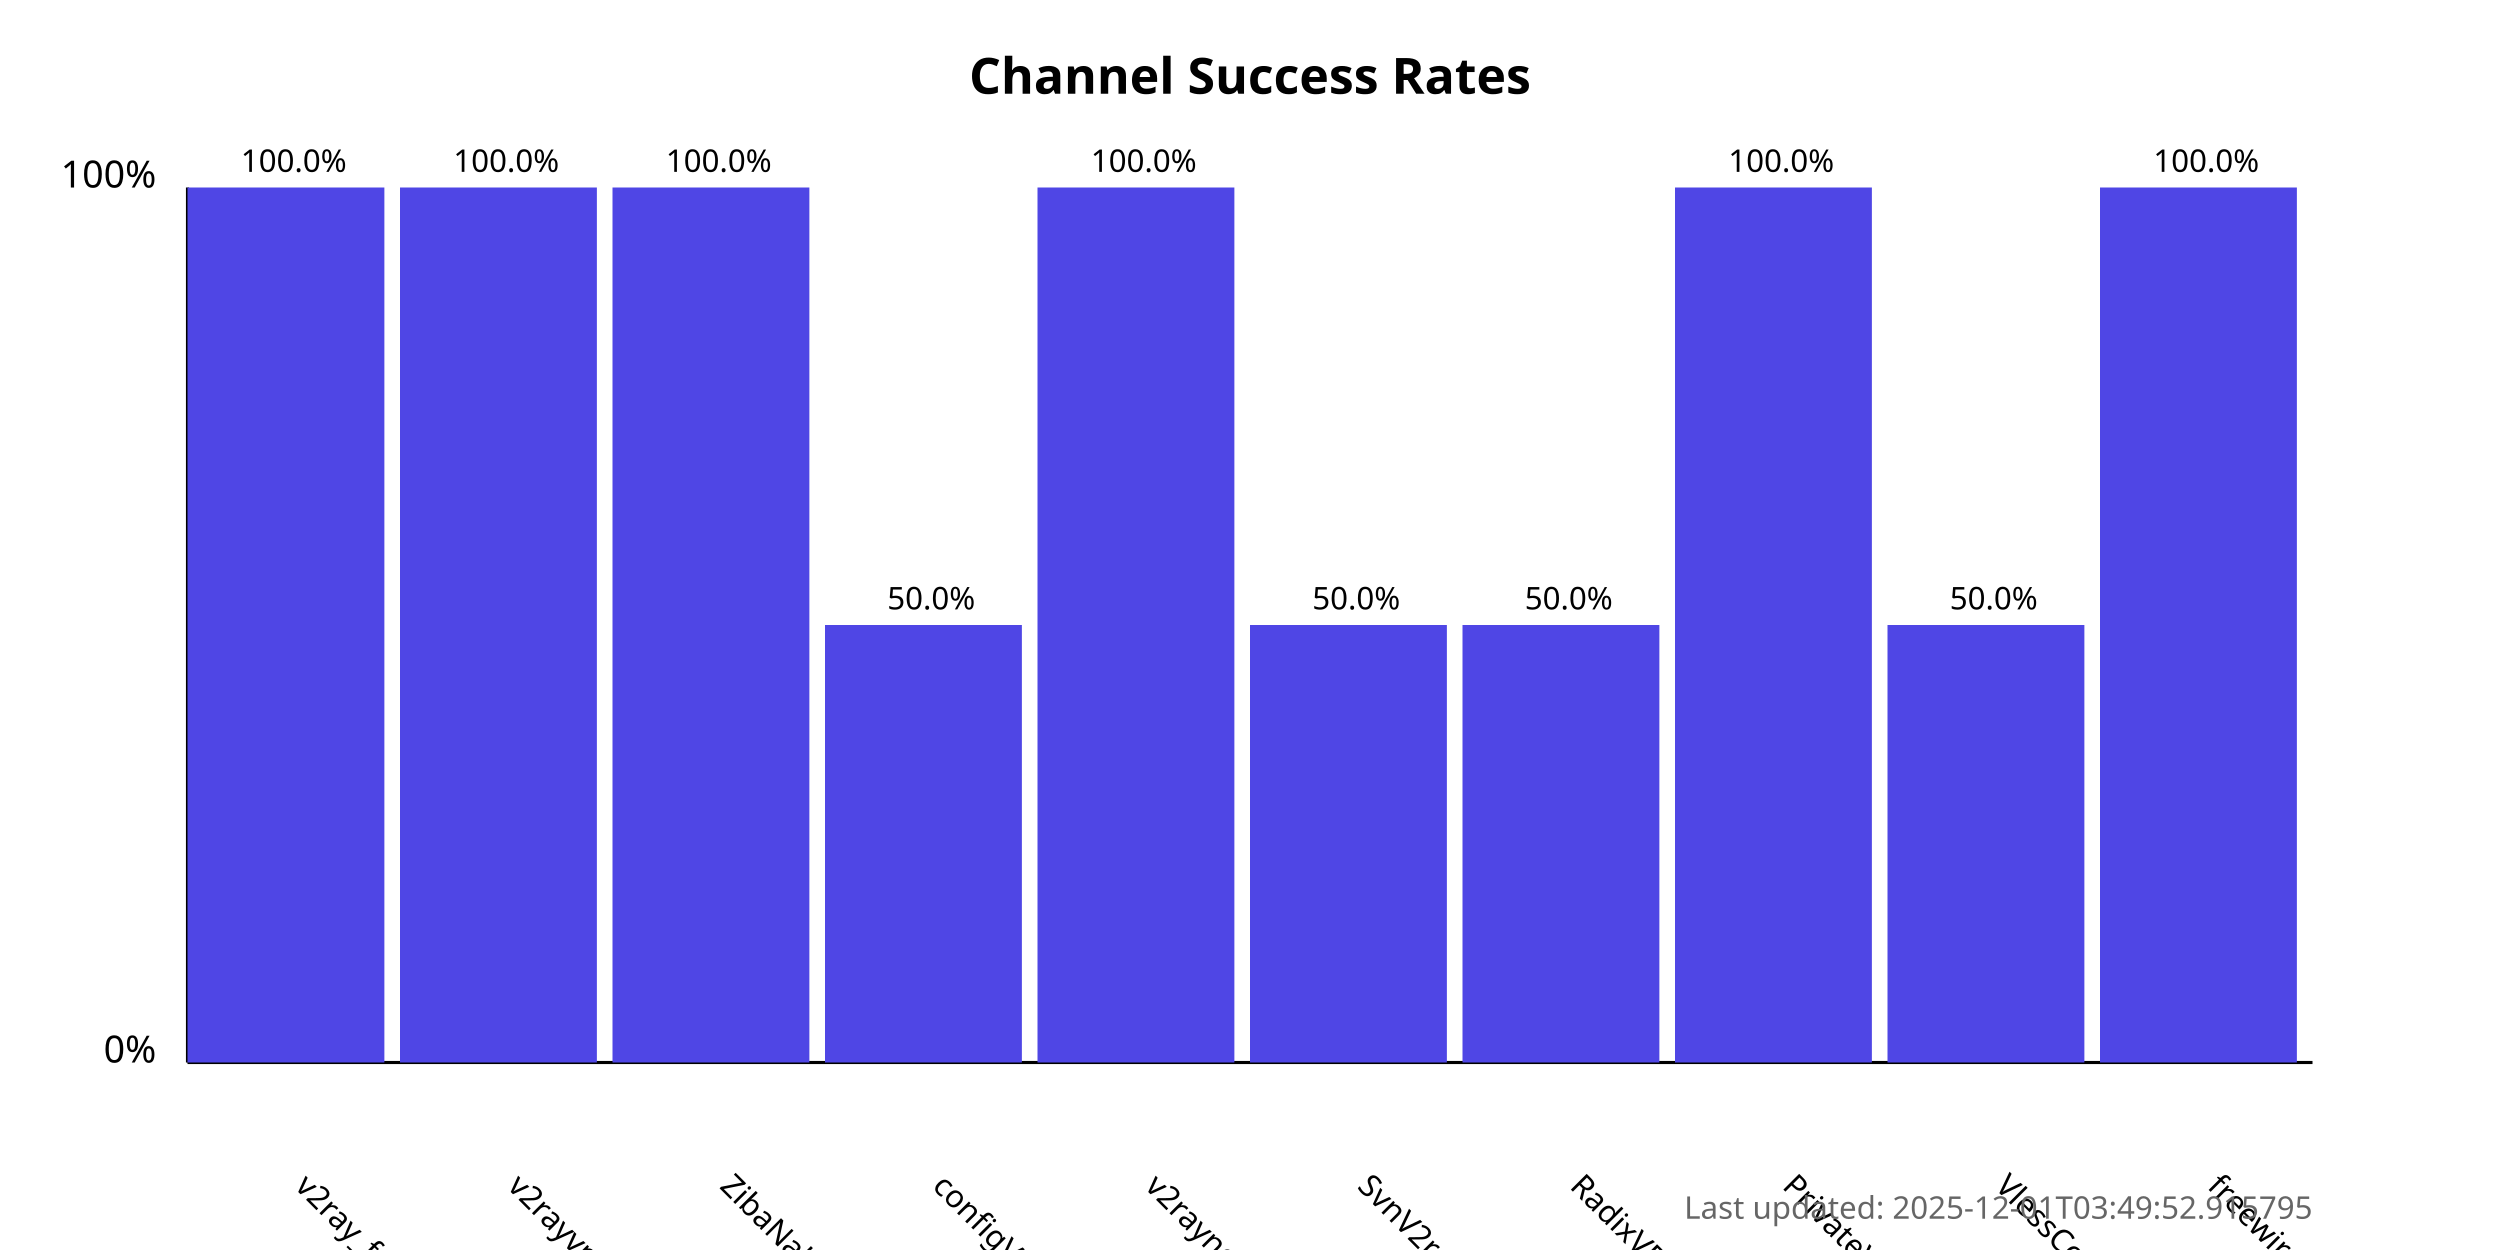
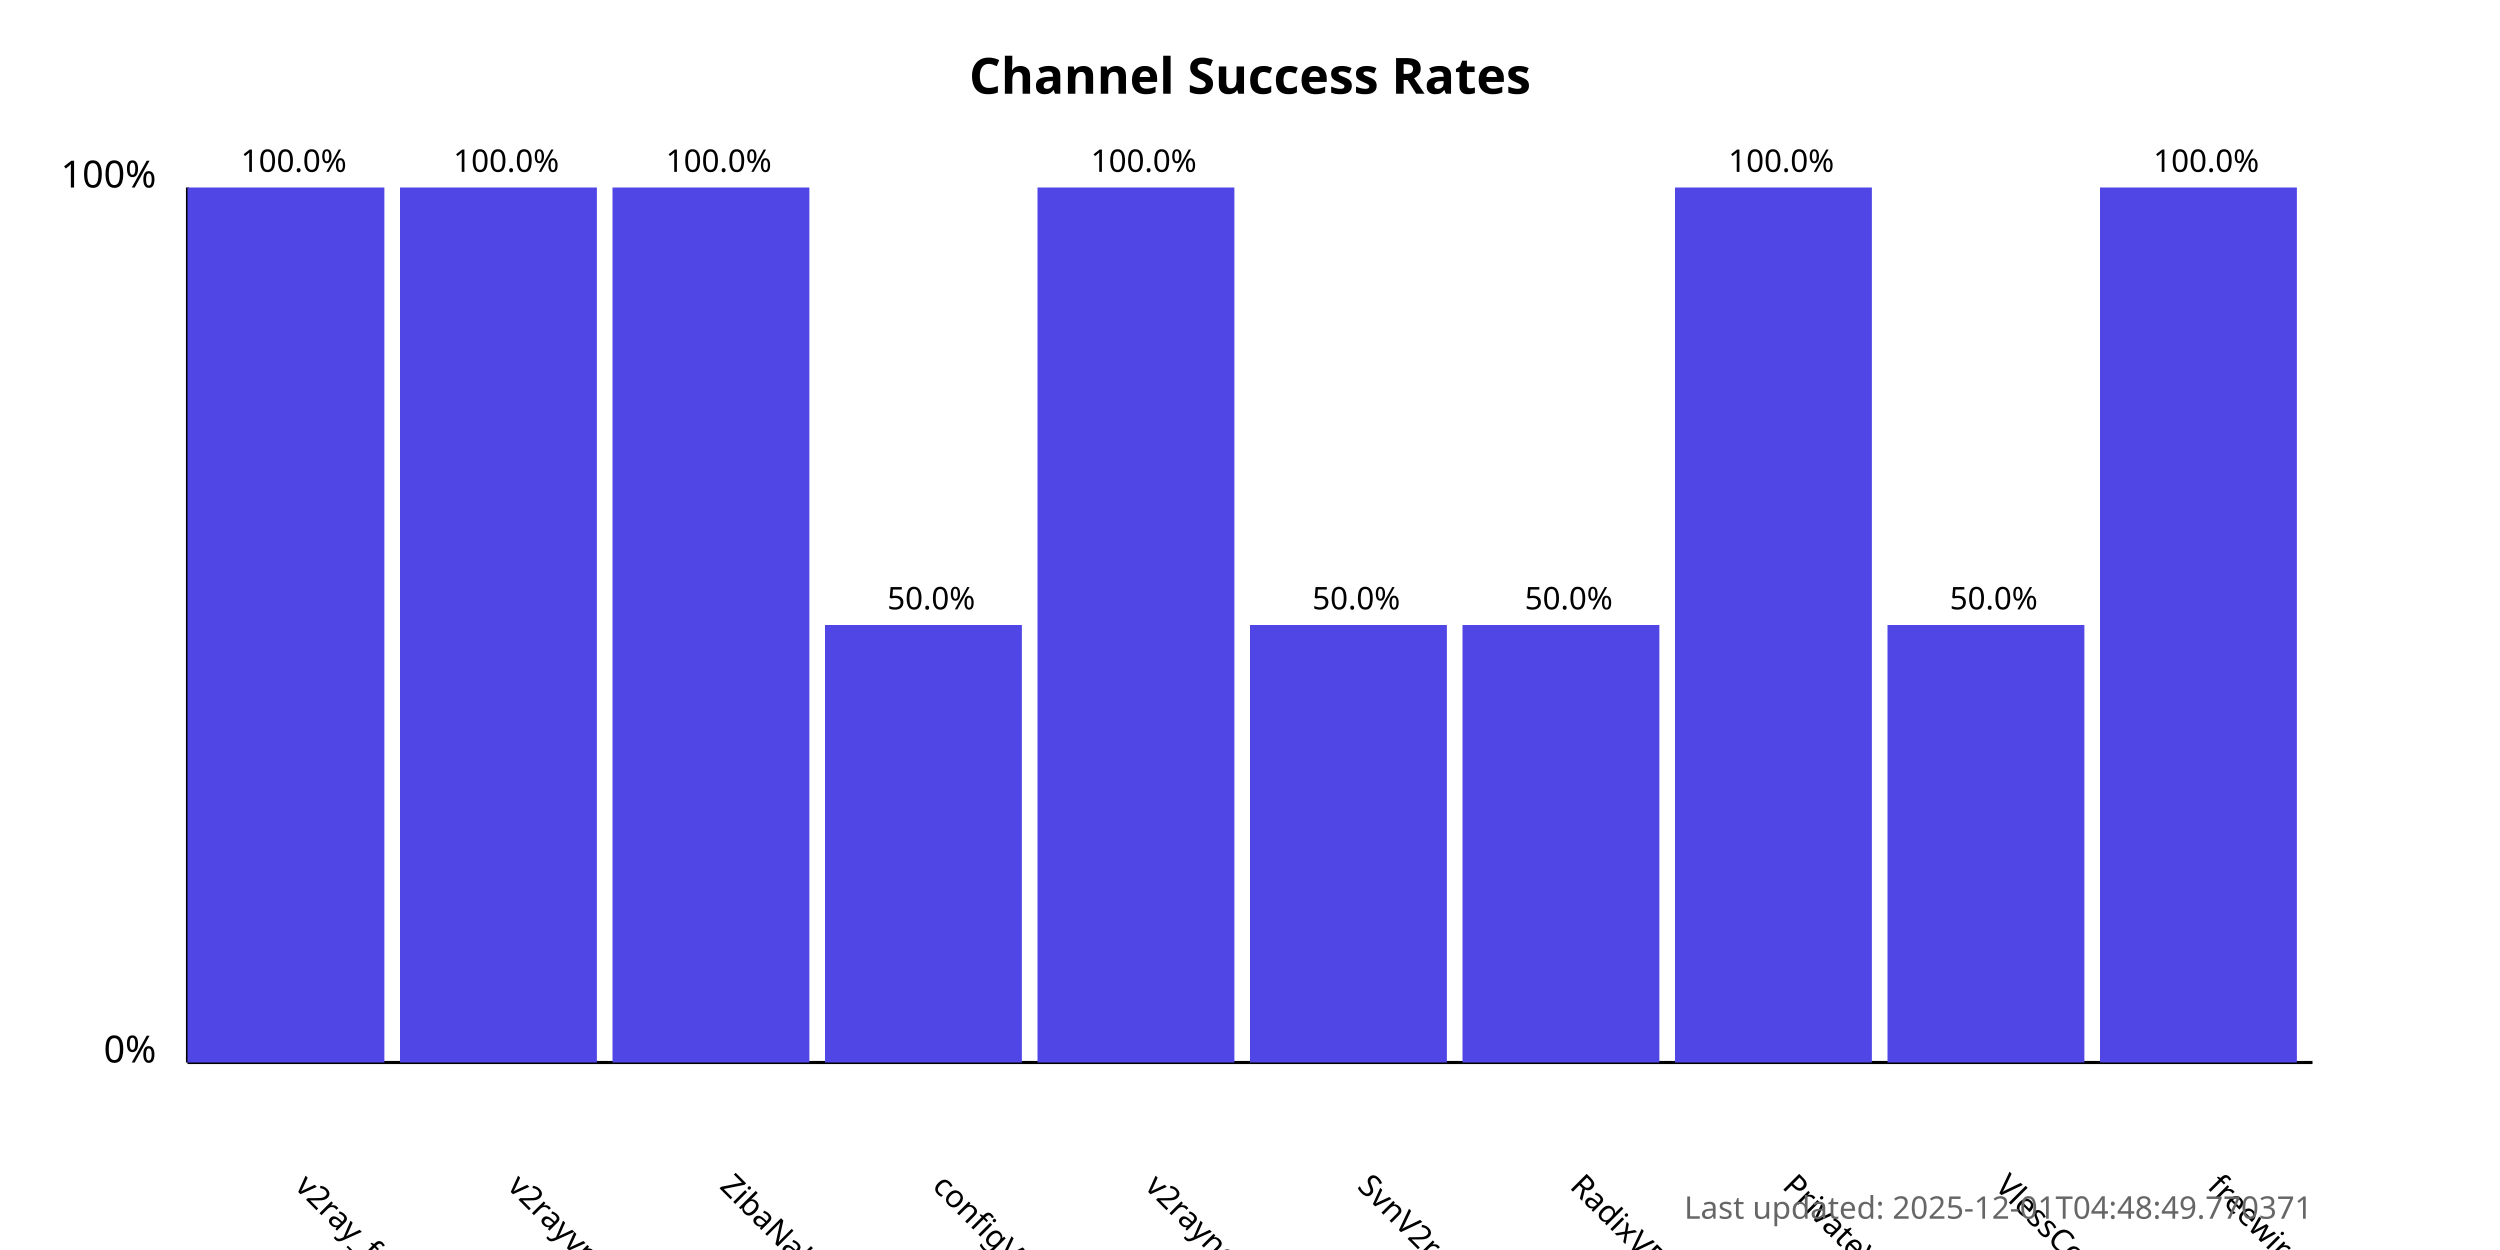
<svg xmlns="http://www.w3.org/2000/svg" width="800" height="400">
  <style>
            .chart-title { font: bold 16px sans-serif; }
            .axis-label { font: 12px sans-serif; }
            .tick-label { font: 10px sans-serif; }
            .bar { fill: #4f46e5; }
            .bar:hover { fill: #6366f1; }
            .timestamp { font: 10px sans-serif; fill: #666; }
        </style>
  <text x="400.0" y="30" text-anchor="middle" class="chart-title">
            Channel Success Rates
        </text>
  <line x1="60" y1="340" x2="60" y2="60" stroke="black" stroke-width="1" />
  <line x1="60" y1="340" x2="740" y2="340" stroke="black" stroke-width="1" />
  <text x="50" y="340" text-anchor="end" class="axis-label">0%</text>
  <text x="50" y="60" text-anchor="end" class="axis-label">100%</text>
  <g>
    <rect x="60" y="60.0" width="63.0" height="280.0" class="bar" />
    <text x="94.0" y="380" transform="rotate(45, 94.0, 380)" text-anchor="start" class="tick-label">
                v2ray_free_conf
            </text>
    <text x="94.0" y="55.0" text-anchor="middle" class="tick-label">
                100.0%
            </text>
  </g>
  <g>
    <rect x="128.0" y="60.0" width="63.0" height="280.0" class="bar" />
    <text x="162.0" y="380" transform="rotate(45, 162.0, 380)" text-anchor="start" class="tick-label">
                v2rayvpno
            </text>
    <text x="162.0" y="55.0" text-anchor="middle" class="tick-label">
                100.0%
            </text>
  </g>
  <g>
    <rect x="196.0" y="60.0" width="63.0" height="280.0" class="bar" />
    <text x="230.0" y="380" transform="rotate(45, 230.0, 380)" text-anchor="start" class="tick-label">
                ZibaNabz
            </text>
    <text x="230.0" y="55.0" text-anchor="middle" class="tick-label">
                100.0%
            </text>
  </g>
  <g>
    <rect x="264.0" y="200.0" width="63.0" height="140.0" class="bar" />
    <text x="298.0" y="380" transform="rotate(45, 298.0, 380)" text-anchor="start" class="tick-label">
                configV2rayForFree
            </text>
    <text x="298.0" y="195.0" text-anchor="middle" class="tick-label">
                50.0%
            </text>
  </g>
  <g>
    <rect x="332.0" y="60.0" width="63.0" height="280.0" class="bar" />
    <text x="366.0" y="380" transform="rotate(45, 366.0, 380)" text-anchor="start" class="tick-label">
                v2rayngvpn
            </text>
    <text x="366.0" y="55.0" text-anchor="middle" class="tick-label">
                100.0%
            </text>
  </g>
  <g>
    <rect x="400.0" y="200.0" width="63.0" height="140.0" class="bar" />
    <text x="434.0" y="380" transform="rotate(45, 434.0, 380)" text-anchor="start" class="tick-label">
                SvnV2ray
            </text>
    <text x="434.0" y="195.0" text-anchor="middle" class="tick-label">
                50.0%
            </text>
  </g>
  <g>
    <rect x="468.0" y="200.0" width="63.0" height="140.0" class="bar" />
    <text x="502.0" y="380" transform="rotate(45, 502.0, 380)" text-anchor="start" class="tick-label">
                RadixVPN
            </text>
    <text x="502.0" y="195.0" text-anchor="middle" class="tick-label">
                50.0%
            </text>
  </g>
  <g>
    <rect x="536.0" y="60.0" width="63.0" height="280.0" class="bar" />
    <text x="570.0" y="380" transform="rotate(45, 570.0, 380)" text-anchor="start" class="tick-label">
                PrivateVPNs
            </text>
    <text x="570.0" y="55.0" text-anchor="middle" class="tick-label">
                100.0%
            </text>
  </g>
  <g>
    <rect x="604.0" y="200.0" width="63.0" height="140.0" class="bar" />
    <text x="638.0" y="380" transform="rotate(45, 638.0, 380)" text-anchor="start" class="tick-label">
                VlessConfig
            </text>
    <text x="638.0" y="195.0" text-anchor="middle" class="tick-label">
                50.0%
            </text>
  </g>
  <g>
    <rect x="672.0" y="60.0" width="63.0" height="280.0" class="bar" />
    <text x="706.0" y="380" transform="rotate(45, 706.0, 380)" text-anchor="start" class="tick-label">
                freewireguard
            </text>
    <text x="706.0" y="55.0" text-anchor="middle" class="tick-label">
                100.0%
            </text>
  </g>
  <text x="740" y="390" text-anchor="end" class="timestamp">
-             Last updated: 2025-12-01T03:49:52.915795
+             Last updated: 2025-12-01T04:48:49.770371
        </text>
</svg>
